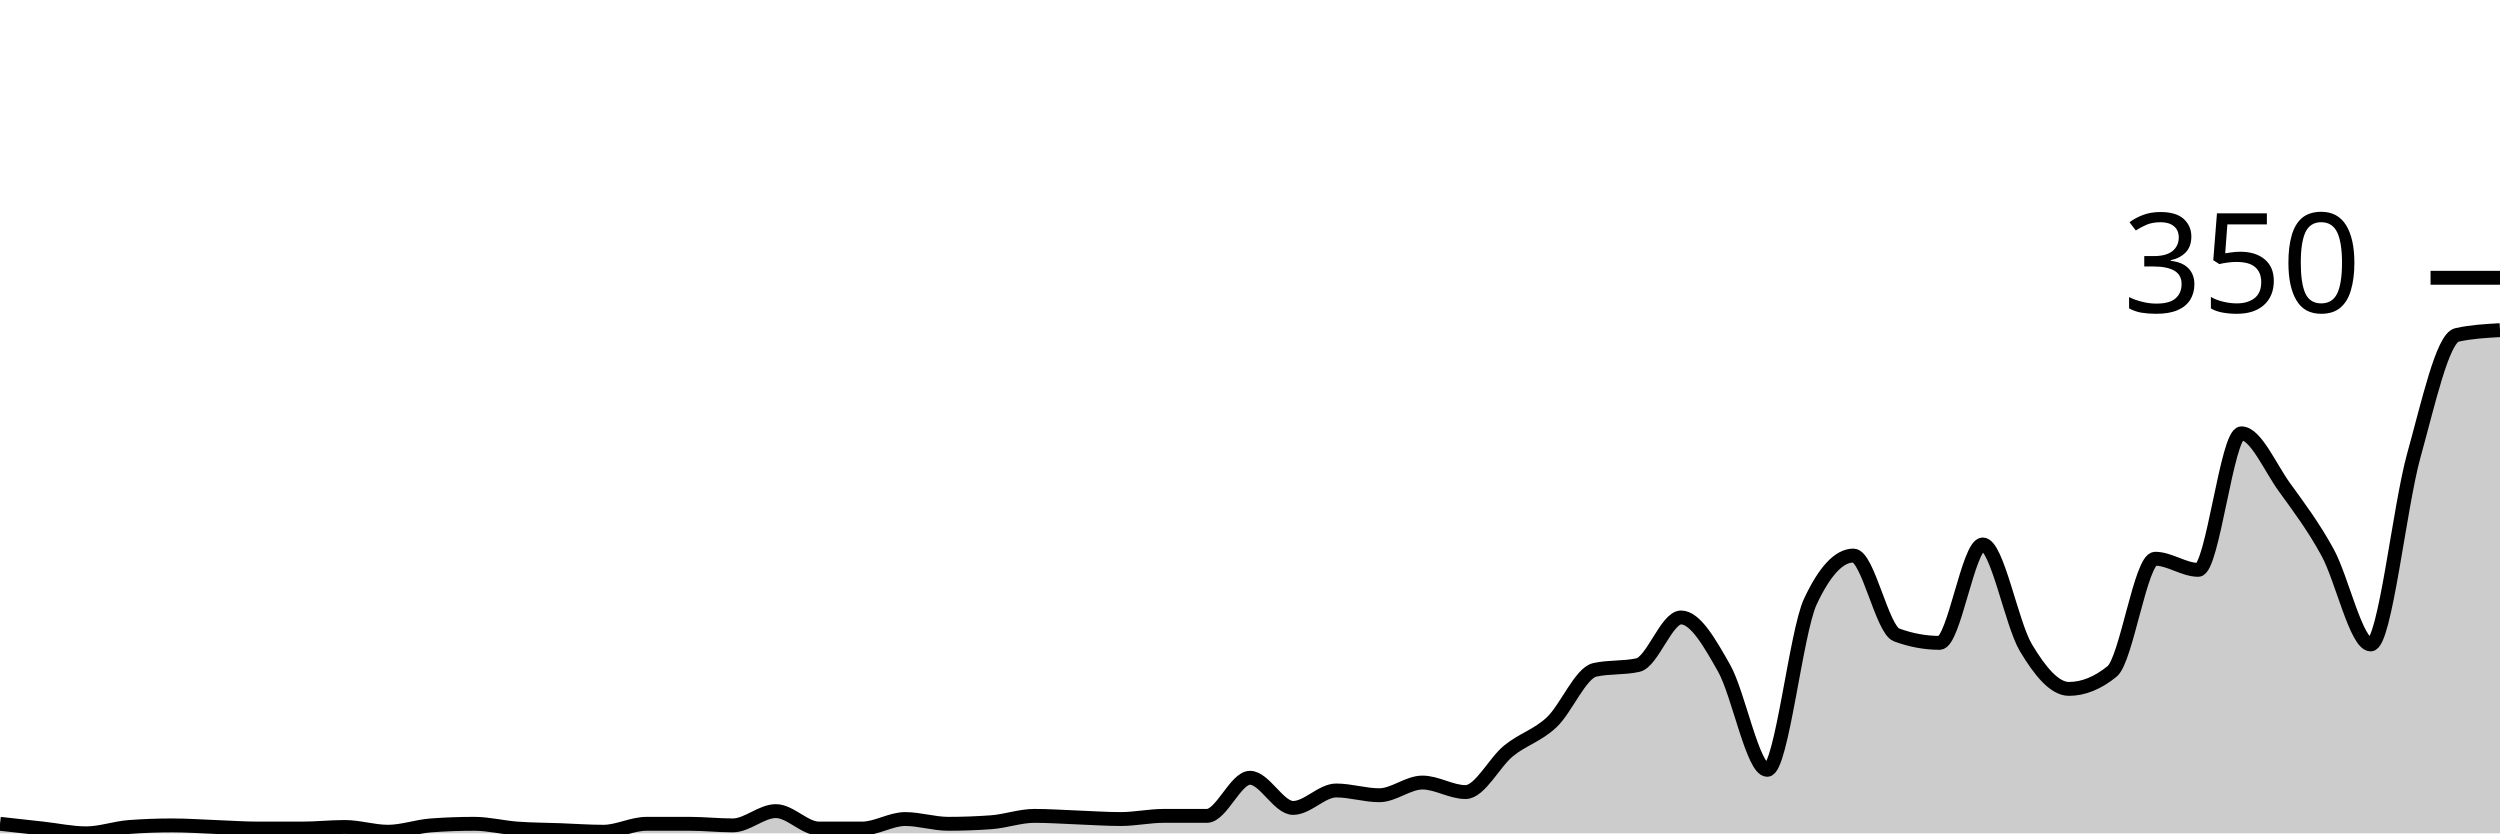
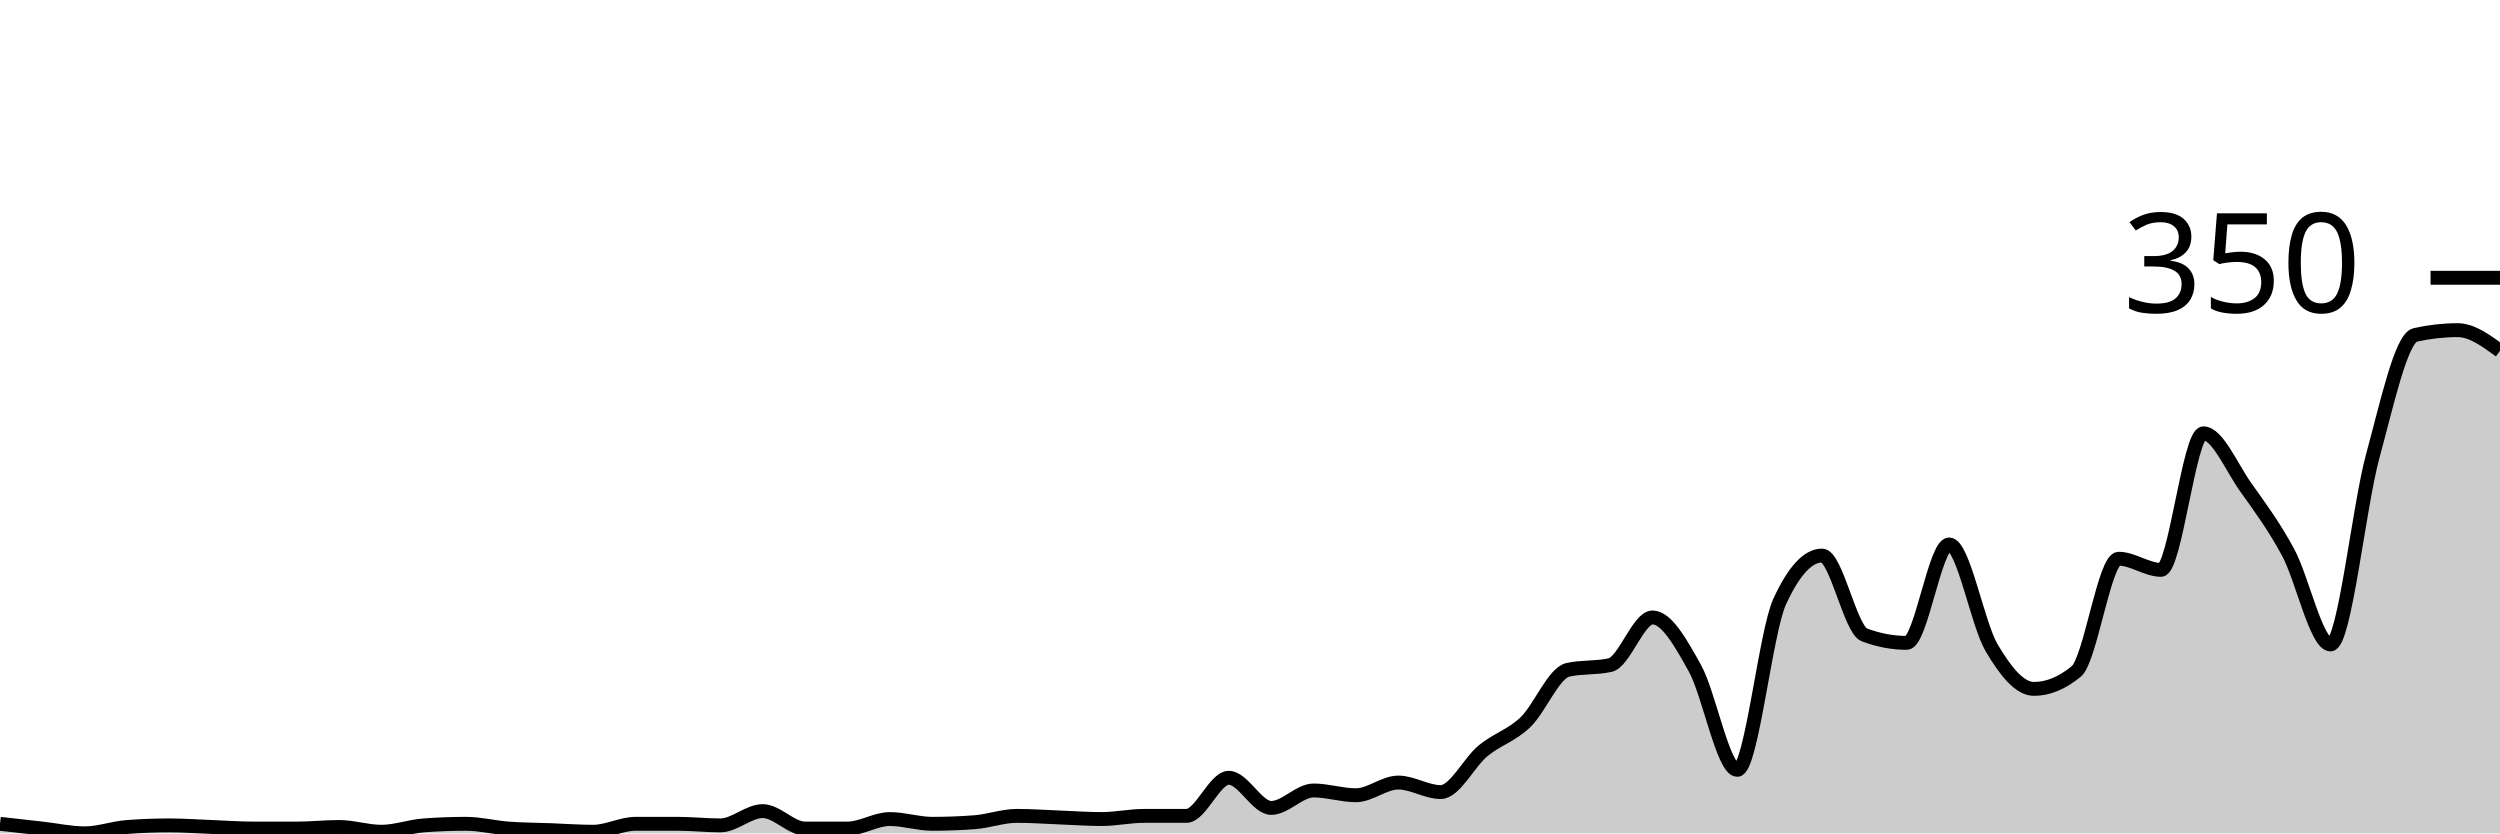
<svg xmlns="http://www.w3.org/2000/svg" viewBox="0 0 180 60">
  <g transform="translate(0,20)">
-     <path class="area" fill="rgba(0, 0, 0, 0.2)" d="M0,39.314C1.034,39.429,2.069,39.543,3.103,39.657C4.138,39.771,5.172,40,6.207,40C7.241,40,8.276,39.619,9.31,39.543C10.345,39.467,11.379,39.429,12.414,39.429C13.448,39.429,14.483,39.505,15.517,39.543C16.552,39.581,17.586,39.657,18.621,39.657C19.655,39.657,20.69,39.657,21.724,39.657C22.759,39.657,23.793,39.543,24.828,39.543C25.862,39.543,26.897,39.886,27.931,39.886C28.966,39.886,30,39.505,31.034,39.429C32.069,39.352,33.103,39.314,34.138,39.314C35.172,39.314,36.207,39.581,37.241,39.657C38.276,39.733,39.31,39.733,40.345,39.771C41.379,39.81,42.414,39.886,43.448,39.886C44.483,39.886,45.517,39.314,46.552,39.314C47.586,39.314,48.621,39.314,49.655,39.314C50.69,39.314,51.724,39.429,52.759,39.429C53.793,39.429,54.828,38.4,55.862,38.4C56.897,38.4,57.931,39.657,58.966,39.657C60,39.657,61.034,39.657,62.069,39.657C63.103,39.657,64.138,38.971,65.172,38.971C66.207,38.971,67.241,39.314,68.276,39.314C69.31,39.314,70.345,39.276,71.379,39.2C72.414,39.124,73.448,38.743,74.483,38.743C75.517,38.743,76.552,38.819,77.586,38.857C78.621,38.895,79.655,38.971,80.69,38.971C81.724,38.971,82.759,38.743,83.793,38.743C84.828,38.743,85.862,38.743,86.897,38.743C87.931,38.743,88.966,36,90,36C91.034,36,92.069,38.171,93.103,38.171C94.138,38.171,95.172,36.914,96.207,36.914C97.241,36.914,98.276,37.257,99.31,37.257C100.345,37.257,101.379,36.343,102.414,36.343C103.448,36.343,104.483,37.029,105.517,37.029C106.552,37.029,107.586,34.895,108.621,34.057C109.655,33.219,110.69,32.971,111.724,32C112.759,31.029,113.793,28.457,114.828,28.229C115.862,28,116.897,28.114,117.931,27.886C118.966,27.657,120,24.457,121.034,24.457C122.069,24.457,123.103,26.286,124.138,28.114C125.172,29.943,126.207,35.429,127.241,35.429C128.276,35.429,129.31,25.524,130.345,23.314C131.379,21.105,132.414,20,133.448,20C134.483,20,135.517,25.333,136.552,25.714C137.586,26.095,138.621,26.286,139.655,26.286C140.69,26.286,141.724,19.2,142.759,19.2C143.793,19.2,144.828,24.895,145.862,26.629C146.897,28.362,147.931,29.6,148.966,29.6C150,29.6,151.034,29.181,152.069,28.343C153.103,27.505,154.138,20.229,155.172,20.229C156.207,20.229,157.241,21.029,158.276,21.029C159.31,21.029,160.345,11.2,161.379,11.2C162.414,11.2,163.448,13.657,164.483,15.086C165.517,16.514,166.552,17.886,167.586,19.771C168.621,21.657,169.655,26.4,170.69,26.4C171.724,26.4,172.759,16.514,173.793,12.8C174.828,9.086,175.862,4.343,176.897,4.114C177.931,3.886,178.966,3.829,180,3.771L180,40C178.966,40,177.931,40,176.897,40C175.862,40,174.828,40,173.793,40C172.759,40,171.724,40,170.69,40C169.655,40,168.621,40,167.586,40C166.552,40,165.517,40,164.483,40C163.448,40,162.414,40,161.379,40C160.345,40,159.31,40,158.276,40C157.241,40,156.207,40,155.172,40C154.138,40,153.103,40,152.069,40C151.034,40,150,40,148.966,40C147.931,40,146.897,40,145.862,40C144.828,40,143.793,40,142.759,40C141.724,40,140.69,40,139.655,40C138.621,40,137.586,40,136.552,40C135.517,40,134.483,40,133.448,40C132.414,40,131.379,40,130.345,40C129.31,40,128.276,40,127.241,40C126.207,40,125.172,40,124.138,40C123.103,40,122.069,40,121.034,40C120,40,118.966,40,117.931,40C116.897,40,115.862,40,114.828,40C113.793,40,112.759,40,111.724,40C110.69,40,109.655,40,108.621,40C107.586,40,106.552,40,105.517,40C104.483,40,103.448,40,102.414,40C101.379,40,100.345,40,99.31,40C98.276,40,97.241,40,96.207,40C95.172,40,94.138,40,93.103,40C92.069,40,91.034,40,90,40C88.966,40,87.931,40,86.897,40C85.862,40,84.828,40,83.793,40C82.759,40,81.724,40,80.69,40C79.655,40,78.621,40,77.586,40C76.552,40,75.517,40,74.483,40C73.448,40,72.414,40,71.379,40C70.345,40,69.31,40,68.276,40C67.241,40,66.207,40,65.172,40C64.138,40,63.103,40,62.069,40C61.034,40,60,40,58.966,40C57.931,40,56.897,40,55.862,40C54.828,40,53.793,40,52.759,40C51.724,40,50.69,40,49.655,40C48.621,40,47.586,40,46.552,40C45.517,40,44.483,40,43.448,40C42.414,40,41.379,40,40.345,40C39.31,40,38.276,40,37.241,40C36.207,40,35.172,40,34.138,40C33.103,40,32.069,40,31.034,40C30,40,28.966,40,27.931,40C26.897,40,25.862,40,24.828,40C23.793,40,22.759,40,21.724,40C20.69,40,19.655,40,18.621,40C17.586,40,16.552,40,15.517,40C14.483,40,13.448,40,12.414,40C11.379,40,10.345,40,9.31,40C8.276,40,7.241,40,6.207,40C5.172,40,4.138,40,3.103,40C2.069,40,1.034,40,0,40Z" />
-     <path class="line" stroke="black" fill="none" d="M0,39.314C1.034,39.429,2.069,39.543,3.103,39.657C4.138,39.771,5.172,40,6.207,40C7.241,40,8.276,39.619,9.31,39.543C10.345,39.467,11.379,39.429,12.414,39.429C13.448,39.429,14.483,39.505,15.517,39.543C16.552,39.581,17.586,39.657,18.621,39.657C19.655,39.657,20.69,39.657,21.724,39.657C22.759,39.657,23.793,39.543,24.828,39.543C25.862,39.543,26.897,39.886,27.931,39.886C28.966,39.886,30,39.505,31.034,39.429C32.069,39.352,33.103,39.314,34.138,39.314C35.172,39.314,36.207,39.581,37.241,39.657C38.276,39.733,39.31,39.733,40.345,39.771C41.379,39.81,42.414,39.886,43.448,39.886C44.483,39.886,45.517,39.314,46.552,39.314C47.586,39.314,48.621,39.314,49.655,39.314C50.69,39.314,51.724,39.429,52.759,39.429C53.793,39.429,54.828,38.4,55.862,38.4C56.897,38.4,57.931,39.657,58.966,39.657C60,39.657,61.034,39.657,62.069,39.657C63.103,39.657,64.138,38.971,65.172,38.971C66.207,38.971,67.241,39.314,68.276,39.314C69.31,39.314,70.345,39.276,71.379,39.2C72.414,39.124,73.448,38.743,74.483,38.743C75.517,38.743,76.552,38.819,77.586,38.857C78.621,38.895,79.655,38.971,80.69,38.971C81.724,38.971,82.759,38.743,83.793,38.743C84.828,38.743,85.862,38.743,86.897,38.743C87.931,38.743,88.966,36,90,36C91.034,36,92.069,38.171,93.103,38.171C94.138,38.171,95.172,36.914,96.207,36.914C97.241,36.914,98.276,37.257,99.31,37.257C100.345,37.257,101.379,36.343,102.414,36.343C103.448,36.343,104.483,37.029,105.517,37.029C106.552,37.029,107.586,34.895,108.621,34.057C109.655,33.219,110.69,32.971,111.724,32C112.759,31.029,113.793,28.457,114.828,28.229C115.862,28,116.897,28.114,117.931,27.886C118.966,27.657,120,24.457,121.034,24.457C122.069,24.457,123.103,26.286,124.138,28.114C125.172,29.943,126.207,35.429,127.241,35.429C128.276,35.429,129.31,25.524,130.345,23.314C131.379,21.105,132.414,20,133.448,20C134.483,20,135.517,25.333,136.552,25.714C137.586,26.095,138.621,26.286,139.655,26.286C140.69,26.286,141.724,19.2,142.759,19.2C143.793,19.2,144.828,24.895,145.862,26.629C146.897,28.362,147.931,29.6,148.966,29.6C150,29.6,151.034,29.181,152.069,28.343C153.103,27.505,154.138,20.229,155.172,20.229C156.207,20.229,157.241,21.029,158.276,21.029C159.31,21.029,160.345,11.2,161.379,11.2C162.414,11.2,163.448,13.657,164.483,15.086C165.517,16.514,166.552,17.886,167.586,19.771C168.621,21.657,169.655,26.4,170.69,26.4C171.724,26.4,172.759,16.514,173.793,12.8C174.828,9.086,175.862,4.343,176.897,4.114C177.931,3.886,178.966,3.829,180,3.771" />
+     <path class="area" fill="rgba(0, 0, 0, 0.2)" d="M0,39.314C1.017,39.429,2.034,39.543,3.051,39.657C4.068,39.771,5.085,40,6.102,40C7.119,40,8.136,39.619,9.153,39.543C10.169,39.467,11.186,39.429,12.203,39.429C13.22,39.429,14.237,39.505,15.254,39.543C16.271,39.581,17.288,39.657,18.305,39.657C19.322,39.657,20.339,39.657,21.356,39.657C22.373,39.657,23.39,39.543,24.407,39.543C25.424,39.543,26.441,39.886,27.458,39.886C28.475,39.886,29.492,39.505,30.508,39.429C31.525,39.352,32.542,39.314,33.559,39.314C34.576,39.314,35.593,39.581,36.61,39.657C37.627,39.733,38.644,39.733,39.661,39.771C40.678,39.81,41.695,39.886,42.712,39.886C43.729,39.886,44.746,39.314,45.763,39.314C46.78,39.314,47.797,39.314,48.814,39.314C49.831,39.314,50.847,39.429,51.864,39.429C52.881,39.429,53.898,38.4,54.915,38.4C55.932,38.4,56.949,39.657,57.966,39.657C58.983,39.657,60,39.657,61.017,39.657C62.034,39.657,63.051,38.971,64.068,38.971C65.085,38.971,66.102,39.314,67.119,39.314C68.136,39.314,69.153,39.276,70.169,39.2C71.186,39.124,72.203,38.743,73.22,38.743C74.237,38.743,75.254,38.819,76.271,38.857C77.288,38.895,78.305,38.971,79.322,38.971C80.339,38.971,81.356,38.743,82.373,38.743C83.39,38.743,84.407,38.743,85.424,38.743C86.441,38.743,87.458,36,88.475,36C89.492,36,90.508,38.171,91.525,38.171C92.542,38.171,93.559,36.914,94.576,36.914C95.593,36.914,96.61,37.257,97.627,37.257C98.644,37.257,99.661,36.343,100.678,36.343C101.695,36.343,102.712,37.029,103.729,37.029C104.746,37.029,105.763,34.895,106.78,34.057C107.797,33.219,108.814,32.971,109.831,32C110.847,31.029,111.864,28.457,112.881,28.229C113.898,28,114.915,28.114,115.932,27.886C116.949,27.657,117.966,24.457,118.983,24.457C120,24.457,121.017,26.286,122.034,28.114C123.051,29.943,124.068,35.429,125.085,35.429C126.102,35.429,127.119,25.524,128.136,23.314C129.153,21.105,130.169,20,131.186,20C132.203,20,133.22,25.333,134.237,25.714C135.254,26.095,136.271,26.286,137.288,26.286C138.305,26.286,139.322,19.2,140.339,19.2C141.356,19.2,142.373,24.895,143.39,26.629C144.407,28.362,145.424,29.6,146.441,29.6C147.458,29.6,148.475,29.181,149.492,28.343C150.508,27.505,151.525,20.229,152.542,20.229C153.559,20.229,154.576,21.029,155.593,21.029C156.61,21.029,157.627,11.2,158.644,11.2C159.661,11.2,160.678,13.657,161.695,15.086C162.712,16.514,163.729,17.886,164.746,19.771C165.763,21.657,166.78,26.4,167.797,26.4C168.814,26.4,169.831,16.514,170.847,12.8C171.864,9.086,172.881,4.343,173.898,4.114C174.915,3.886,175.932,3.771,176.949,3.771C177.966,3.771,178.983,4.514,180,5.257L180,40C178.983,40,177.966,40,176.949,40C175.932,40,174.915,40,173.898,40C172.881,40,171.864,40,170.847,40C169.831,40,168.814,40,167.797,40C166.78,40,165.763,40,164.746,40C163.729,40,162.712,40,161.695,40C160.678,40,159.661,40,158.644,40C157.627,40,156.61,40,155.593,40C154.576,40,153.559,40,152.542,40C151.525,40,150.508,40,149.492,40C148.475,40,147.458,40,146.441,40C145.424,40,144.407,40,143.39,40C142.373,40,141.356,40,140.339,40C139.322,40,138.305,40,137.288,40C136.271,40,135.254,40,134.237,40C133.22,40,132.203,40,131.186,40C130.169,40,129.153,40,128.136,40C127.119,40,126.102,40,125.085,40C124.068,40,123.051,40,122.034,40C121.017,40,120,40,118.983,40C117.966,40,116.949,40,115.932,40C114.915,40,113.898,40,112.881,40C111.864,40,110.847,40,109.831,40C108.814,40,107.797,40,106.78,40C105.763,40,104.746,40,103.729,40C102.712,40,101.695,40,100.678,40C99.661,40,98.644,40,97.627,40C96.61,40,95.593,40,94.576,40C93.559,40,92.542,40,91.525,40C90.508,40,89.492,40,88.475,40C87.458,40,86.441,40,85.424,40C84.407,40,83.39,40,82.373,40C81.356,40,80.339,40,79.322,40C78.305,40,77.288,40,76.271,40C75.254,40,74.237,40,73.22,40C72.203,40,71.186,40,70.169,40C69.153,40,68.136,40,67.119,40C66.102,40,65.085,40,64.068,40C63.051,40,62.034,40,61.017,40C60,40,58.983,40,57.966,40C56.949,40,55.932,40,54.915,40C53.898,40,52.881,40,51.864,40C50.847,40,49.831,40,48.814,40C47.797,40,46.78,40,45.763,40C44.746,40,43.729,40,42.712,40C41.695,40,40.678,40,39.661,40C38.644,40,37.627,40,36.61,40C35.593,40,34.576,40,33.559,40C32.542,40,31.525,40,30.508,40C29.492,40,28.475,40,27.458,40C26.441,40,25.424,40,24.407,40C23.39,40,22.373,40,21.356,40C20.339,40,19.322,40,18.305,40C17.288,40,16.271,40,15.254,40C14.237,40,13.22,40,12.203,40C11.186,40,10.169,40,9.153,40C8.136,40,7.119,40,6.102,40C5.085,40,4.068,40,3.051,40C2.034,40,1.017,40,0,40Z" />
+     <path class="line" stroke="black" fill="none" d="M0,39.314C1.017,39.429,2.034,39.543,3.051,39.657C4.068,39.771,5.085,40,6.102,40C7.119,40,8.136,39.619,9.153,39.543C10.169,39.467,11.186,39.429,12.203,39.429C13.22,39.429,14.237,39.505,15.254,39.543C16.271,39.581,17.288,39.657,18.305,39.657C19.322,39.657,20.339,39.657,21.356,39.657C22.373,39.657,23.39,39.543,24.407,39.543C25.424,39.543,26.441,39.886,27.458,39.886C28.475,39.886,29.492,39.505,30.508,39.429C31.525,39.352,32.542,39.314,33.559,39.314C34.576,39.314,35.593,39.581,36.61,39.657C37.627,39.733,38.644,39.733,39.661,39.771C40.678,39.81,41.695,39.886,42.712,39.886C43.729,39.886,44.746,39.314,45.763,39.314C46.78,39.314,47.797,39.314,48.814,39.314C49.831,39.314,50.847,39.429,51.864,39.429C52.881,39.429,53.898,38.4,54.915,38.4C55.932,38.4,56.949,39.657,57.966,39.657C58.983,39.657,60,39.657,61.017,39.657C62.034,39.657,63.051,38.971,64.068,38.971C65.085,38.971,66.102,39.314,67.119,39.314C68.136,39.314,69.153,39.276,70.169,39.2C71.186,39.124,72.203,38.743,73.22,38.743C74.237,38.743,75.254,38.819,76.271,38.857C77.288,38.895,78.305,38.971,79.322,38.971C80.339,38.971,81.356,38.743,82.373,38.743C83.39,38.743,84.407,38.743,85.424,38.743C86.441,38.743,87.458,36,88.475,36C89.492,36,90.508,38.171,91.525,38.171C92.542,38.171,93.559,36.914,94.576,36.914C95.593,36.914,96.61,37.257,97.627,37.257C98.644,37.257,99.661,36.343,100.678,36.343C101.695,36.343,102.712,37.029,103.729,37.029C104.746,37.029,105.763,34.895,106.78,34.057C107.797,33.219,108.814,32.971,109.831,32C110.847,31.029,111.864,28.457,112.881,28.229C113.898,28,114.915,28.114,115.932,27.886C116.949,27.657,117.966,24.457,118.983,24.457C120,24.457,121.017,26.286,122.034,28.114C123.051,29.943,124.068,35.429,125.085,35.429C126.102,35.429,127.119,25.524,128.136,23.314C129.153,21.105,130.169,20,131.186,20C132.203,20,133.22,25.333,134.237,25.714C135.254,26.095,136.271,26.286,137.288,26.286C138.305,26.286,139.322,19.2,140.339,19.2C141.356,19.2,142.373,24.895,143.39,26.629C144.407,28.362,145.424,29.6,146.441,29.6C147.458,29.6,148.475,29.181,149.492,28.343C150.508,27.505,151.525,20.229,152.542,20.229C153.559,20.229,154.576,21.029,155.593,21.029C156.61,21.029,157.627,11.2,158.644,11.2C159.661,11.2,160.678,13.657,161.695,15.086C162.712,16.514,163.729,17.886,164.746,19.771C165.763,21.657,166.78,26.4,167.797,26.4C168.814,26.4,169.831,16.514,170.847,12.8C171.864,9.086,172.881,4.343,173.898,4.114C174.915,3.886,175.932,3.771,176.949,3.771C177.966,3.771,178.983,4.514,180,5.257" />
    <path class="axis-ceiling" stroke-width="1" stroke="black" fill="none" d="M175,0L180,0" />
    <text class="axis-ceiling-label" font-family="sans-serif" text-anchor="end" font-size="10px" x="170" y="2.5">350</text>
  </g>
</svg>
